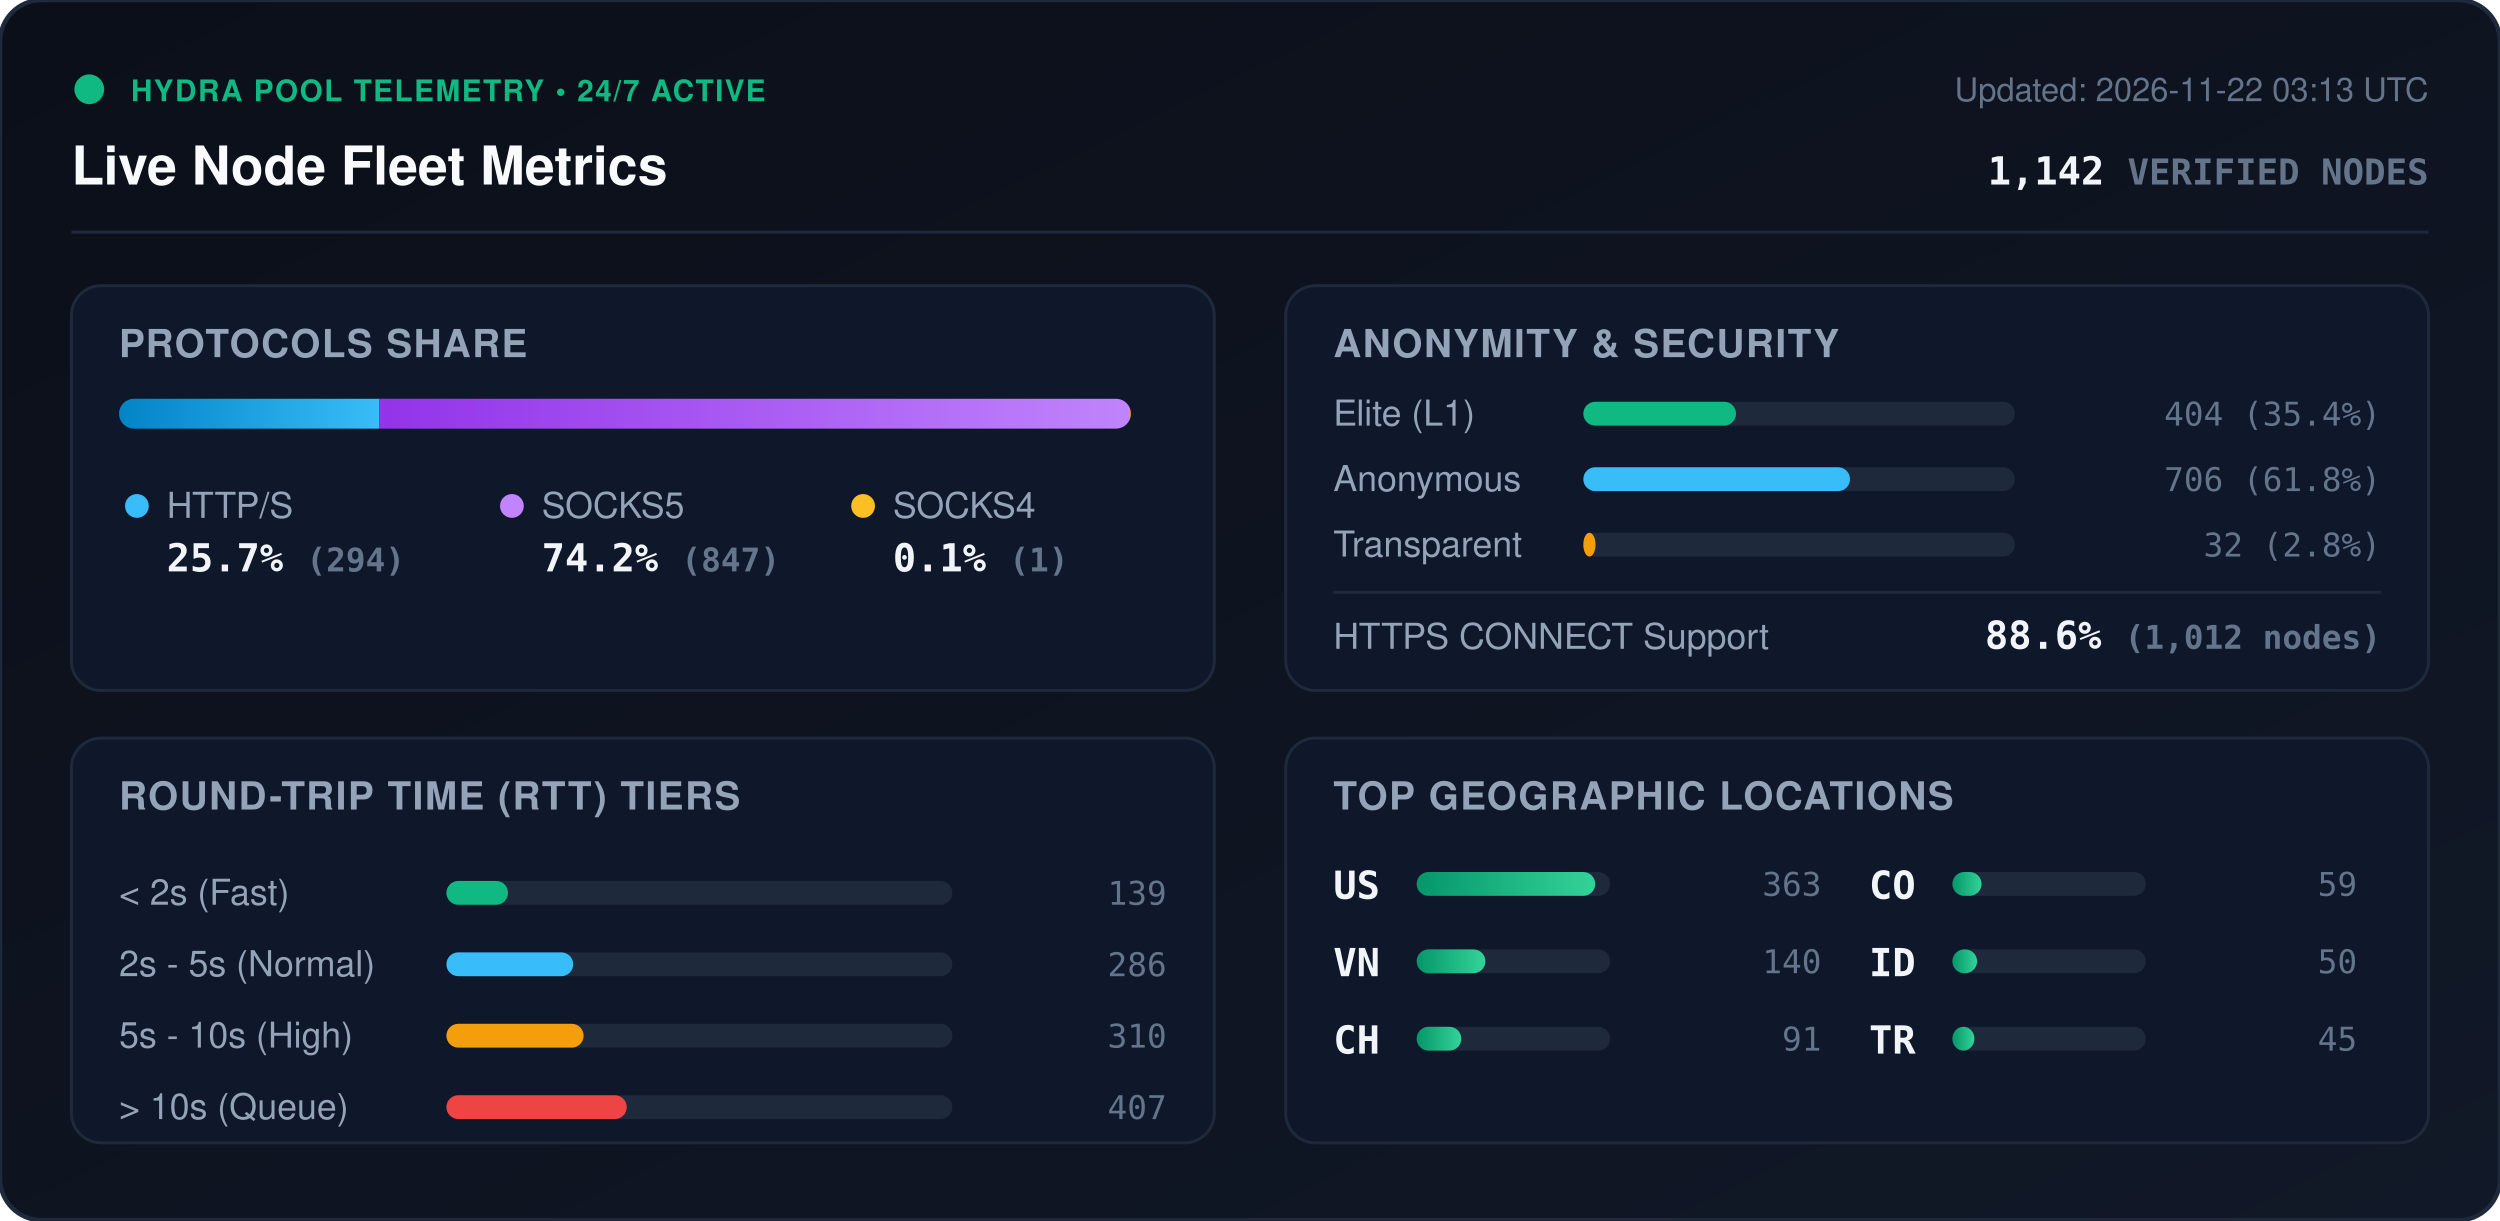
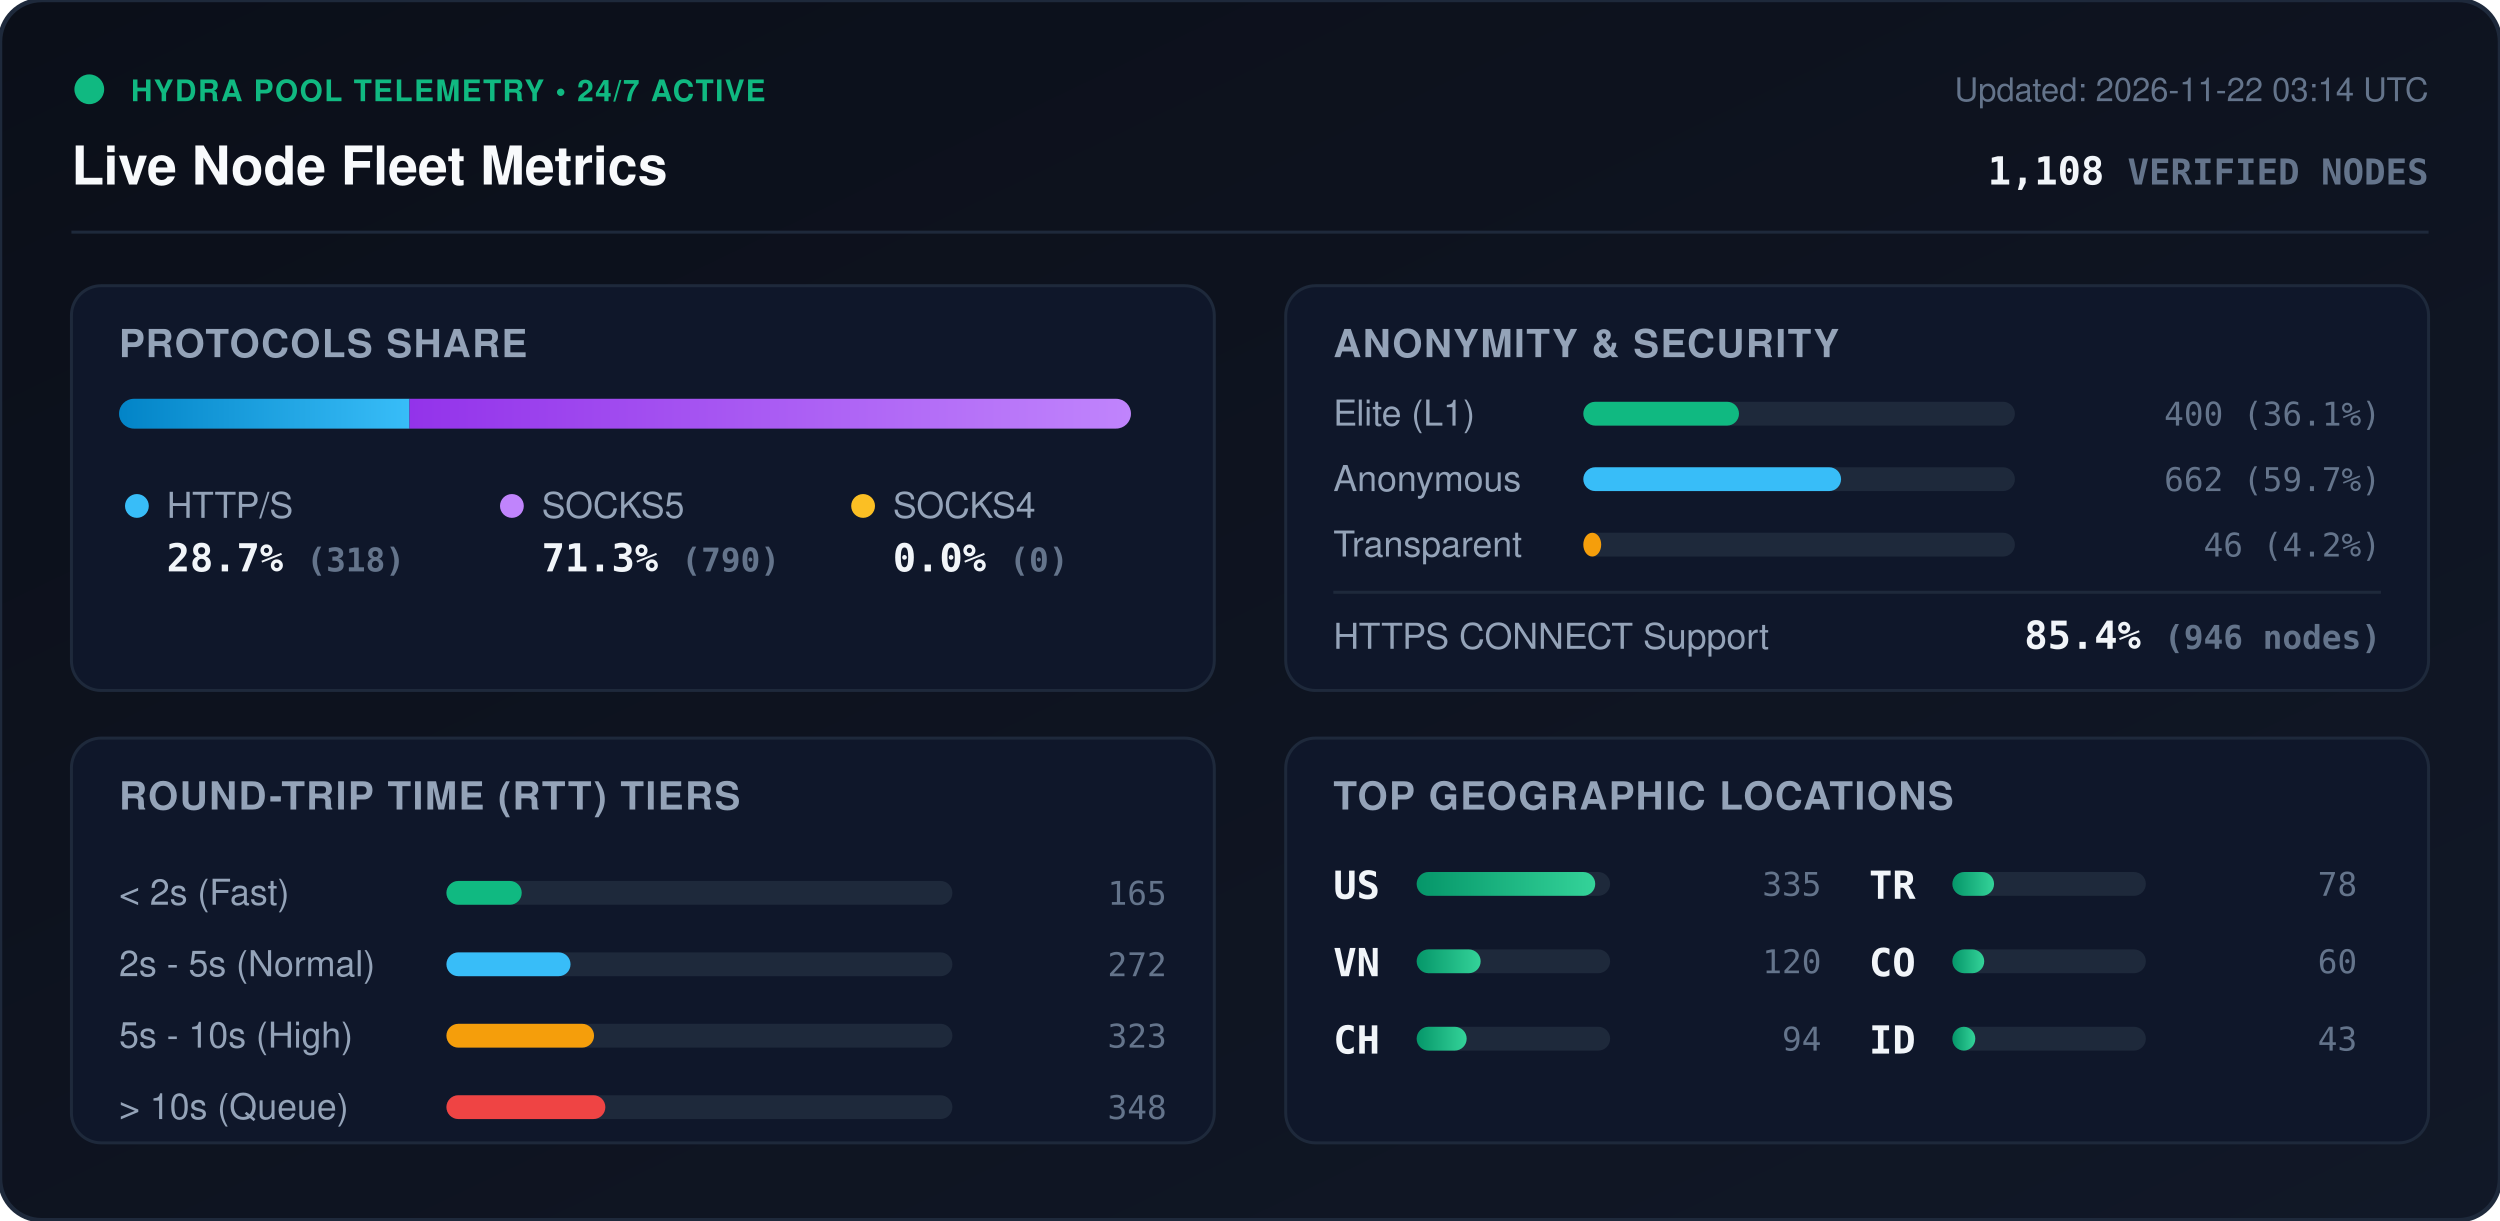
<svg xmlns="http://www.w3.org/2000/svg" viewBox="0 0 840 410" width="840" height="410" style="max-width: 100%; height: auto;">
  <defs>
    <linearGradient id="bg" x1="0%" y1="0%" x2="100%" y2="100%">
      <stop offset="0%" stop-color="#0b0f19" />
      <stop offset="100%" stop-color="#111827" />
    </linearGradient>
    <linearGradient id="bar-http" x1="0%" y1="0%" x2="100%" y2="0%">
      <stop offset="0%" stop-color="#0284c7" />
      <stop offset="100%" stop-color="#38bdf8" />
    </linearGradient>
    <linearGradient id="bar-socks5" x1="0%" y1="0%" x2="100%" y2="0%">
      <stop offset="0%" stop-color="#9333ea" />
      <stop offset="100%" stop-color="#c084fc" />
    </linearGradient>
    <linearGradient id="bar-socks4" x1="0%" y1="0%" x2="100%" y2="0%">
      <stop offset="0%" stop-color="#d97706" />
      <stop offset="100%" stop-color="#fbbf24" />
    </linearGradient>
    <linearGradient id="bar-green" x1="0%" y1="0%" x2="100%" y2="0%">
      <stop offset="0%" stop-color="#059669" />
      <stop offset="100%" stop-color="#34d399" />
    </linearGradient>
    <clipPath id="prog-track-clip">
      <rect width="340.0" height="10" rx="5" />
    </clipPath>
    <style>
      .title { font: 700 18px -apple-system, BlinkMacSystemFont, 'Segoe UI', Helvetica, Arial, sans-serif; fill: #f8fafc; }
      .sub { font: 500 11px -apple-system, BlinkMacSystemFont, 'Segoe UI', Helvetica, Arial, sans-serif; fill: #64748b; }
      .section-hdr { font: 600 13px -apple-system, BlinkMacSystemFont, 'Segoe UI', Helvetica, Arial, sans-serif; fill: #94a3b8; letter-spacing: 0.5px; }
      .metric-val { font: 700 13px -apple-system, BlinkMacSystemFont, 'Segoe UI', Helvetica, Arial, sans-serif; fill: #f1f5f9; }
      .metric-lbl { font: 500 12px -apple-system, BlinkMacSystemFont, 'Segoe UI', Helvetica, Arial, sans-serif; fill: #94a3b8; }
      .badge-txt { font: 700 10px -apple-system, BlinkMacSystemFont, 'Segoe UI', Helvetica, Arial, sans-serif; fill: #10b981; letter-spacing: 0.5px; }
      .mono { font-family: ui-monospace, SFMono-Regular, Menlo, Monaco, Consolas, monospace; }
      .pulse { animation: beacon 2s infinite ease-in-out; }
      @keyframes beacon { 0%, 100% { opacity: 1; } 50% { opacity: 0.35; } }
    </style>
  </defs>
  <rect width="840" height="410" rx="14" fill="url(#bg)" stroke="#1e293b" stroke-width="1.5" />
  <g transform="translate(24, 24)">
    <circle cx="6" cy="6" r="5" fill="#10b981" class="pulse" />
    <text x="20" y="10" class="badge-txt">HYDRA POOL TELEMETRY • 24/7 ACTIVE</text>
    <text x="0" y="38" class="title">Live Node Fleet Metrics</text>
-     <text x="792" y="10" text-anchor="end" class="sub">Updated: 2026-11-22 03:13 UTC</text>
-     <text x="792" y="38" text-anchor="end" class="metric-val mono" fill="#38bdf8">1,142 <tspan font-size="12" fill="#64748b">VERIFIED NODES</tspan>
+     <text x="792" y="10" text-anchor="end" class="sub">Updated: 2026-11-22 03:14 UTC</text>
+     <text x="792" y="38" text-anchor="end" class="metric-val mono" fill="#38bdf8">1,108 <tspan font-size="12" fill="#64748b">VERIFIED NODES</tspan>
    </text>
  </g>
  <line x1="24" y1="78" x2="816" y2="78" stroke="#1e293b" stroke-width="1" />
  <g transform="translate(24, 96)">
    <rect width="384" height="136" rx="10" fill="#0f172a" stroke="#1e293b" />
    <text x="16" y="24" class="section-hdr">PROTOCOLS SHARE</text>
    <g transform="translate(16, 38)">
      <rect width="340.0" height="10" rx="5" fill="#1e293b" />
      <g clip-path="url(#prog-track-clip)">
-         <rect x="0" width="87.5" height="10" fill="url(#bar-http)" />
-         <rect x="87.5" width="252.2" height="10" fill="url(#bar-socks5)" />
-         <rect x="339.7" width="0.3" height="10" fill="url(#bar-socks4)" />
+         <rect x="0" width="97.6" height="10" fill="url(#bar-http)" />
+         <rect x="97.6" width="242.4" height="10" fill="url(#bar-socks5)" />
+         <rect x="340.0" width="0.0" height="10" fill="url(#bar-socks4)" />
      </g>
    </g>
    <g transform="translate(16, 68)">
      <circle cx="6" cy="6" r="4" fill="#38bdf8" />
      <text x="16" y="10" class="metric-lbl">HTTP/S</text>
-       <text x="16" y="28" class="metric-val mono">25.7% <tspan font-size="11" fill="#64748b">(294)</tspan>
+       <text x="16" y="28" class="metric-val mono">28.7% <tspan font-size="11" fill="#64748b">(318)</tspan>
      </text>
      <circle cx="132" cy="6" r="4" fill="#c084fc" />
      <text x="142" y="10" class="metric-lbl">SOCKS5</text>
-       <text x="142" y="28" class="metric-val mono">74.2% <tspan font-size="11" fill="#64748b">(847)</tspan>
+       <text x="142" y="28" class="metric-val mono">71.3% <tspan font-size="11" fill="#64748b">(790)</tspan>
      </text>
      <circle cx="250" cy="6" r="4" fill="#fbbf24" />
      <text x="260" y="10" class="metric-lbl">SOCKS4</text>
-       <text x="260" y="28" class="metric-val mono">0.1% <tspan font-size="11" fill="#64748b">(1)</tspan>
+       <text x="260" y="28" class="metric-val mono">0.0% <tspan font-size="11" fill="#64748b">(0)</tspan>
      </text>
    </g>
  </g>
  <g transform="translate(432, 96)">
    <rect width="384" height="136" rx="10" fill="#0f172a" stroke="#1e293b" />
    <text x="16" y="24" class="section-hdr">ANONYMITY &amp; SECURITY</text>
    <text x="16" y="47" class="metric-lbl">Elite (L1)</text>
    <rect x="100" y="39" width="145.0" height="8" rx="4" fill="#1e293b" />
-     <rect x="100" y="39" width="51.3" height="8" rx="4" fill="#10b981" />
-     <text x="368" y="47" text-anchor="end" class="mono sub" fill="#e2e8f0">404 (35.4%)</text>
+     <rect x="100" y="39" width="52.3" height="8" rx="4" fill="#10b981" />
+     <text x="368" y="47" text-anchor="end" class="mono sub" fill="#e2e8f0">400 (36.1%)</text>
    <text x="16" y="69" class="metric-lbl">Anonymous</text>
    <rect x="100" y="61" width="145.0" height="8" rx="4" fill="#1e293b" />
-     <rect x="100" y="61" width="89.6" height="8" rx="4" fill="#38bdf8" />
-     <text x="368" y="69" text-anchor="end" class="mono sub" fill="#e2e8f0">706 (61.8%)</text>
+     <rect x="100" y="61" width="86.6" height="8" rx="4" fill="#38bdf8" />
+     <text x="368" y="69" text-anchor="end" class="mono sub" fill="#e2e8f0">662 (59.7%)</text>
    <text x="16" y="91" class="metric-lbl">Transparent</text>
    <rect x="100" y="83" width="145.0" height="8" rx="4" fill="#1e293b" />
-     <rect x="100" y="83" width="4.1" height="8" rx="4" fill="#f59e0b" />
-     <text x="368" y="91" text-anchor="end" class="mono sub" fill="#e2e8f0">32 (2.8%)</text>
+     <rect x="100" y="83" width="6.0" height="8" rx="4" fill="#f59e0b" />
+     <text x="368" y="91" text-anchor="end" class="mono sub" fill="#e2e8f0">46 (4.2%)</text>
    <line x1="16" y1="103" x2="368" y2="103" stroke="#1e293b" stroke-width="1" />
    <text x="16" y="122" class="metric-lbl">HTTPS CONNECT Support</text>
-     <text x="368" y="122" text-anchor="end" class="metric-val mono" fill="#34d399">88.6% <tspan font-size="11" fill="#64748b">(1,012 nodes)</tspan>
+     <text x="368" y="122" text-anchor="end" class="metric-val mono" fill="#34d399">85.4% <tspan font-size="11" fill="#64748b">(946 nodes)</tspan>
    </text>
  </g>
  <g transform="translate(24, 248)">
    <rect width="384" height="136" rx="10" fill="#0f172a" stroke="#1e293b" />
    <text x="16" y="24" class="section-hdr">ROUND-TRIP TIME (RTT) TIERS</text>
    <g transform="translate(16, 42)">
      <text x="0" y="14" class="metric-lbl">&lt; 2s (Fast)</text>
      <rect x="110" y="6" width="170" height="8" rx="4" fill="#1e293b" />
-       <rect x="110" y="6" width="20.7" height="8" rx="4" fill="#10b981" />
-       <text x="352" y="14" text-anchor="end" class="mono sub">139</text>
+       <rect x="110" y="6" width="25.3" height="8" rx="4" fill="#10b981" />
+       <text x="352" y="14" text-anchor="end" class="mono sub">165</text>
      <text x="0" y="38" class="metric-lbl">2s - 5s (Normal)</text>
      <rect x="110" y="30" width="170" height="8" rx="4" fill="#1e293b" />
-       <rect x="110" y="30" width="42.6" height="8" rx="4" fill="#38bdf8" />
-       <text x="352" y="38" text-anchor="end" class="mono sub">286</text>
+       <rect x="110" y="30" width="41.7" height="8" rx="4" fill="#38bdf8" />
+       <text x="352" y="38" text-anchor="end" class="mono sub">272</text>
      <text x="0" y="62" class="metric-lbl">5s - 10s (High)</text>
      <rect x="110" y="54" width="170" height="8" rx="4" fill="#1e293b" />
-       <rect x="110" y="54" width="46.1" height="8" rx="4" fill="#f59e0b" />
-       <text x="352" y="62" text-anchor="end" class="mono sub">310</text>
+       <rect x="110" y="54" width="49.6" height="8" rx="4" fill="#f59e0b" />
+       <text x="352" y="62" text-anchor="end" class="mono sub">323</text>
      <text x="0" y="86" class="metric-lbl">&gt; 10s (Queue)</text>
      <rect x="110" y="78" width="170" height="8" rx="4" fill="#1e293b" />
-       <rect x="110" y="78" width="60.6" height="8" rx="4" fill="#ef4444" />
-       <text x="352" y="86" text-anchor="end" class="mono sub">407</text>
+       <rect x="110" y="78" width="53.4" height="8" rx="4" fill="#ef4444" />
+       <text x="352" y="86" text-anchor="end" class="mono sub">348</text>
    </g>
  </g>
  <g transform="translate(432, 248)">
    <rect width="384" height="136" rx="10" fill="#0f172a" stroke="#1e293b" />
    <text x="16" y="24" class="section-hdr">TOP GEOGRAPHIC LOCATIONS</text>
    <g transform="translate(16, 42)">
      <g transform="translate(0, 0)">
        <text x="0" y="12" class="mono metric-val" font-size="12">US</text>
        <rect x="28" y="3" width="65" height="8" rx="4" fill="#1e293b" />
        <rect x="28" y="3" width="60.0" height="8" rx="4" fill="url(#bar-green)" />
-         <text x="164" y="11" text-anchor="end" class="mono sub">363</text>
+         <text x="164" y="11" text-anchor="end" class="mono sub">335</text>
      </g>
      <g transform="translate(0, 26)">
        <text x="0" y="12" class="mono metric-val" font-size="12">VN</text>
        <rect x="28" y="3" width="65" height="8" rx="4" fill="#1e293b" />
-         <rect x="28" y="3" width="23.1" height="8" rx="4" fill="url(#bar-green)" />
-         <text x="164" y="11" text-anchor="end" class="mono sub">140</text>
+         <rect x="28" y="3" width="21.5" height="8" rx="4" fill="url(#bar-green)" />
+         <text x="164" y="11" text-anchor="end" class="mono sub">120</text>
      </g>
      <g transform="translate(0, 52)">
        <text x="0" y="12" class="mono metric-val" font-size="12">CH</text>
        <rect x="28" y="3" width="65" height="8" rx="4" fill="#1e293b" />
-         <rect x="28" y="3" width="15.0" height="8" rx="4" fill="url(#bar-green)" />
-         <text x="164" y="11" text-anchor="end" class="mono sub">91</text>
+         <rect x="28" y="3" width="16.8" height="8" rx="4" fill="url(#bar-green)" />
+         <text x="164" y="11" text-anchor="end" class="mono sub">94</text>
      </g>
      <g transform="translate(180, 0)">
+         <text x="0" y="12" class="mono metric-val" font-size="12">TR</text>
+         <rect x="28" y="3" width="65" height="8" rx="4" fill="#1e293b" />
+         <rect x="28" y="3" width="14.0" height="8" rx="4" fill="url(#bar-green)" />
+         <text x="164" y="11" text-anchor="end" class="mono sub">78</text>
+       </g>
+       <g transform="translate(180, 26)">
        <text x="0" y="12" class="mono metric-val" font-size="12">CO</text>
        <rect x="28" y="3" width="65" height="8" rx="4" fill="#1e293b" />
-         <rect x="28" y="3" width="9.8" height="8" rx="4" fill="url(#bar-green)" />
-         <text x="164" y="11" text-anchor="end" class="mono sub">59</text>
+         <rect x="28" y="3" width="10.7" height="8" rx="4" fill="url(#bar-green)" />
+         <text x="164" y="11" text-anchor="end" class="mono sub">60</text>
      </g>
-       <g transform="translate(180, 26)">
+       <g transform="translate(180, 52)">
        <text x="0" y="12" class="mono metric-val" font-size="12">ID</text>
        <rect x="28" y="3" width="65" height="8" rx="4" fill="#1e293b" />
-         <rect x="28" y="3" width="8.3" height="8" rx="4" fill="url(#bar-green)" />
-         <text x="164" y="11" text-anchor="end" class="mono sub">50</text>
-       </g>
-       <g transform="translate(180, 52)">
-         <text x="0" y="12" class="mono metric-val" font-size="12">TR</text>
-         <rect x="28" y="3" width="65" height="8" rx="4" fill="#1e293b" />
-         <rect x="28" y="3" width="7.4" height="8" rx="4" fill="url(#bar-green)" />
-         <text x="164" y="11" text-anchor="end" class="mono sub">45</text>
+         <rect x="28" y="3" width="7.7" height="8" rx="4" fill="url(#bar-green)" />
+         <text x="164" y="11" text-anchor="end" class="mono sub">43</text>
      </g>
    </g>
  </g>
</svg>
